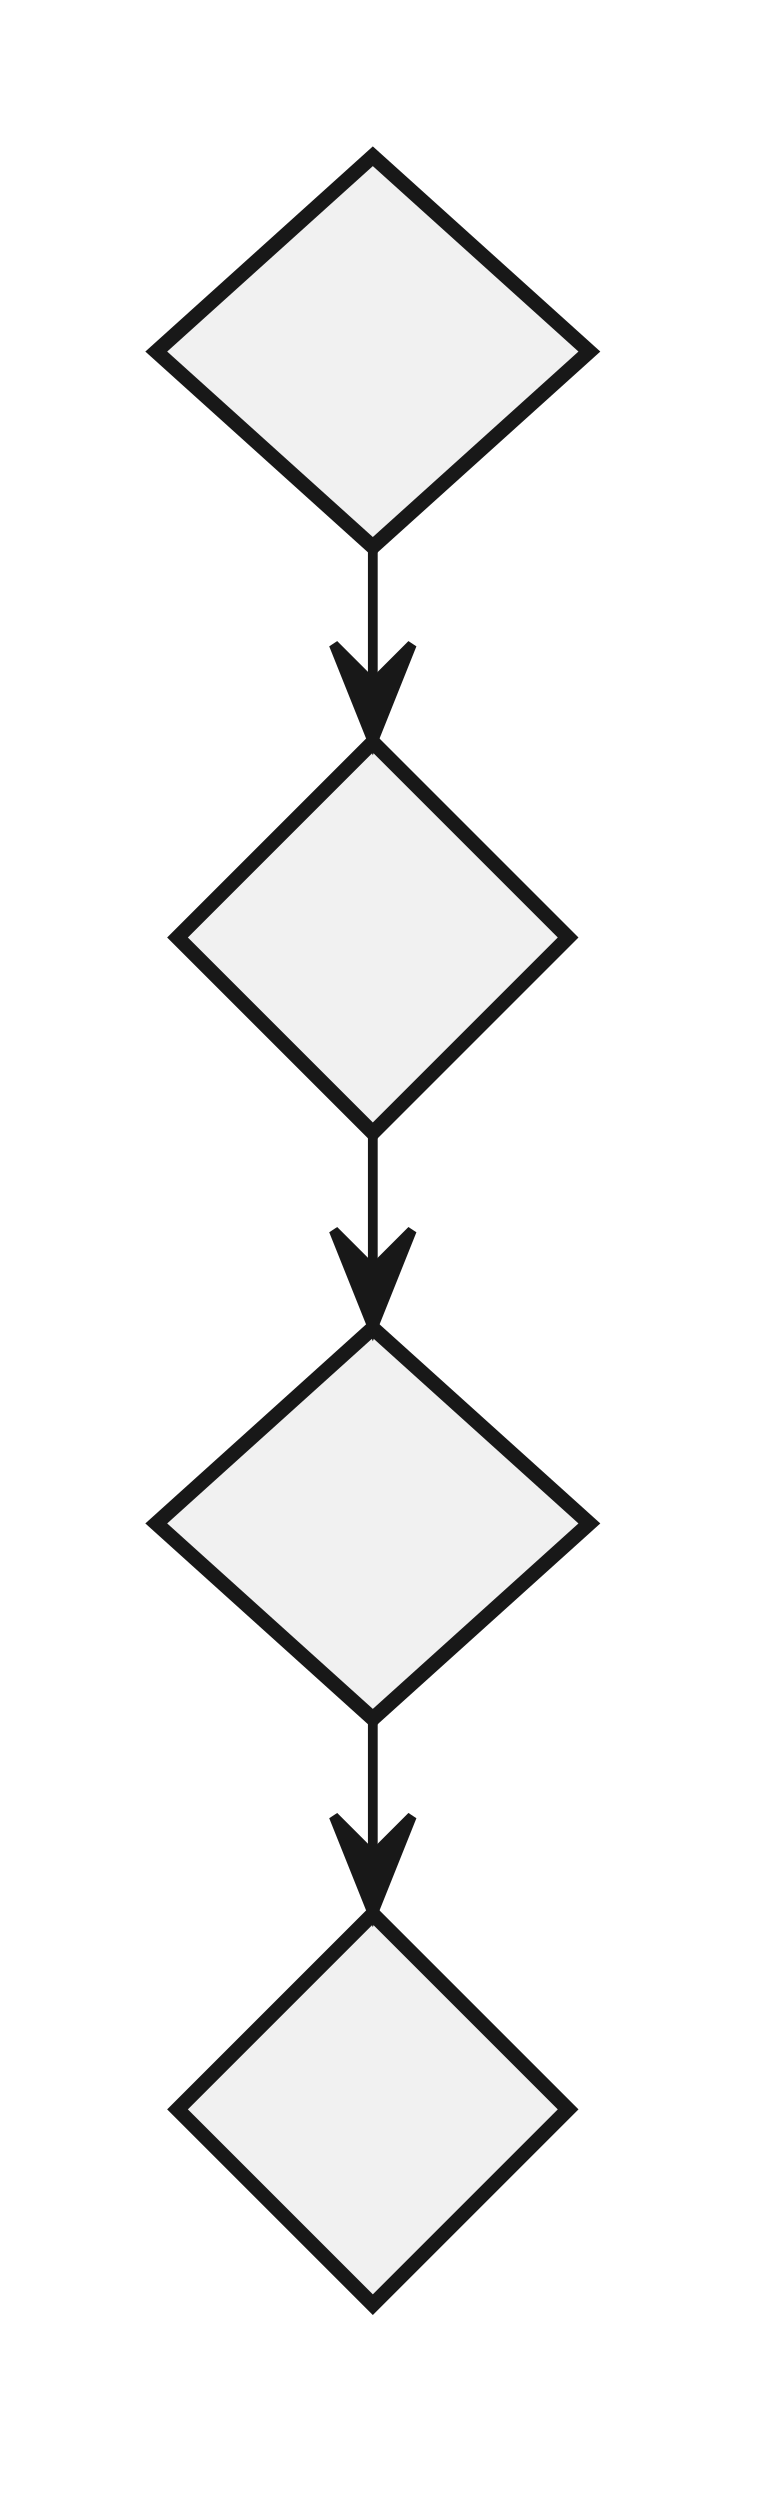
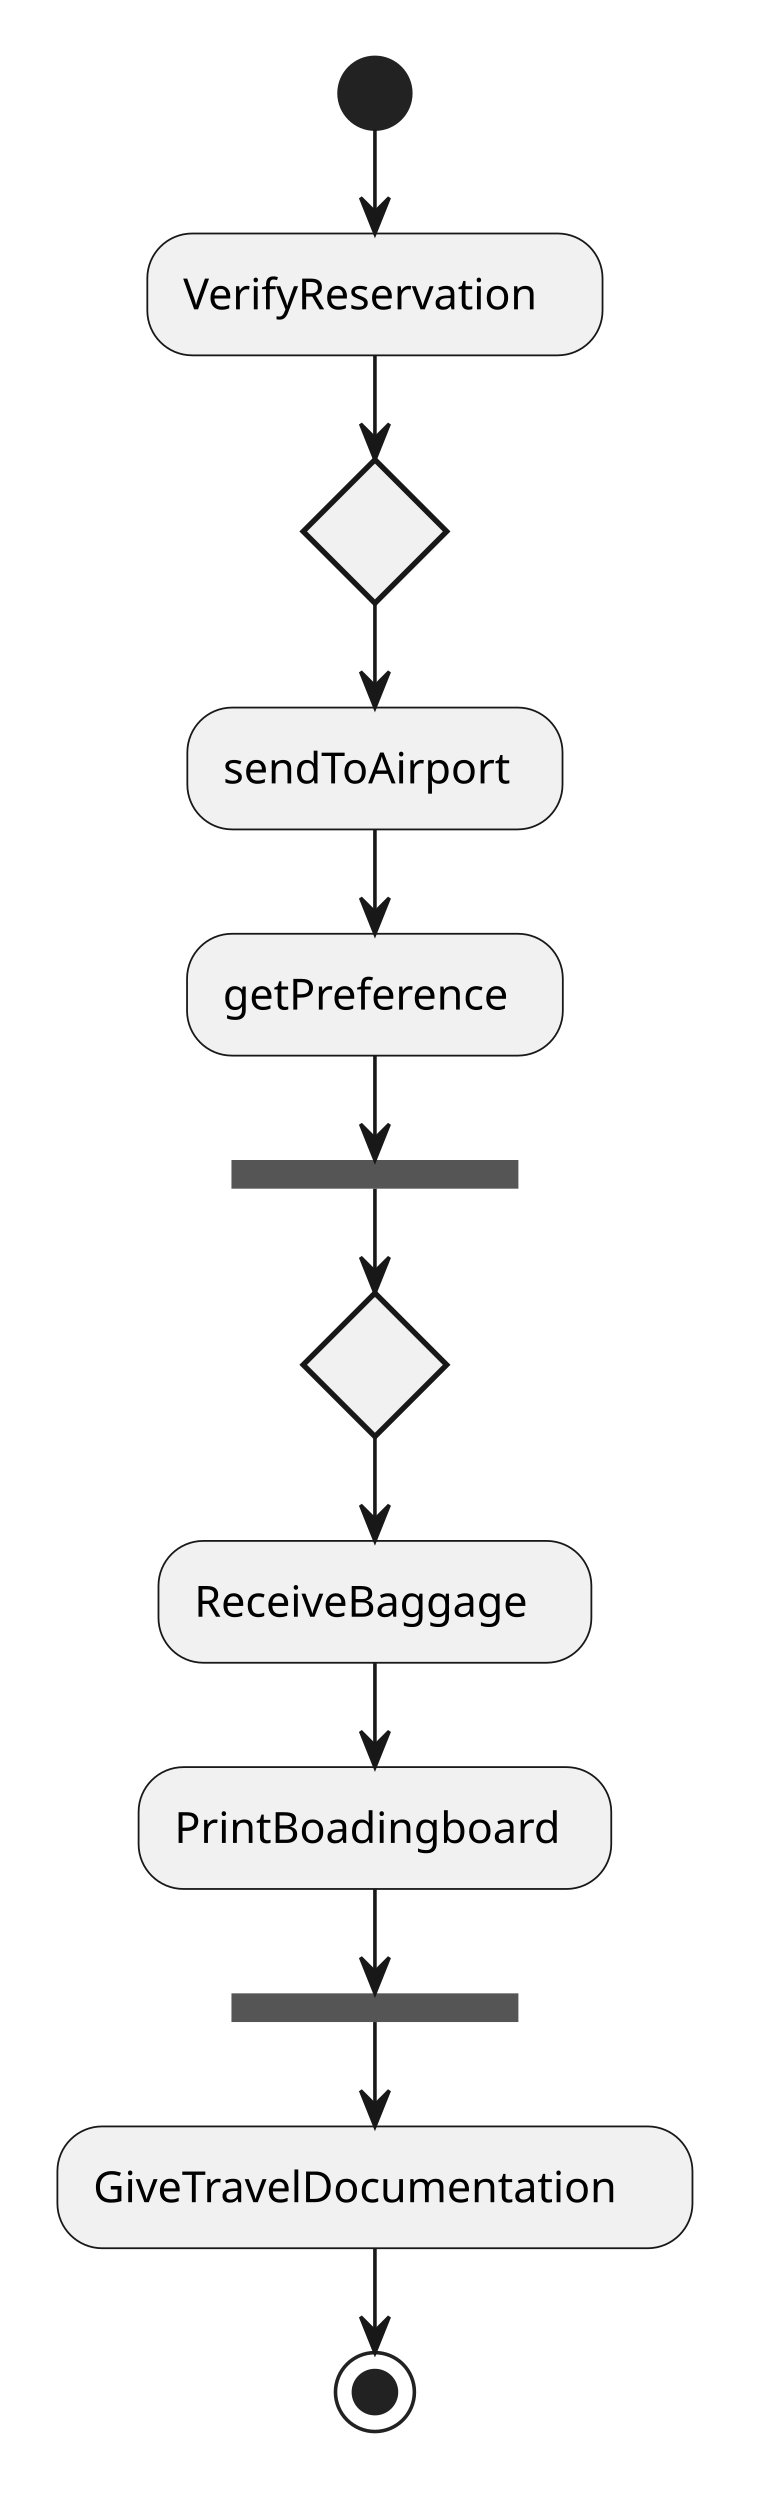
- <svg xmlns="http://www.w3.org/2000/svg" contentStyleType="text/css" data-diagram-type="ACTIVITY" height="256px" preserveAspectRatio="none" style="width:80px;height:256px;background:#FFFFFF;" version="1.1" viewBox="0 0 80 256" width="80px" zoomAndPan="magnify">
+ <svg xmlns="http://www.w3.org/2000/svg" contentStyleType="text/css" data-diagram-type="ACTIVITY" height="697px" preserveAspectRatio="none" style="width:213px;height:697px;background:#FFFFFF;" version="1.1" viewBox="0 0 213 697" width="213px" zoomAndPan="magnify">
  <defs />
  <g>
-     <polygon fill="#F1F1F1" points="38.176,16,60.352,36,38.176,56,16,36" style="stroke:#181818;stroke-width:1.5;" />
-     <polygon fill="#F1F1F1" points="38.176,76,58.176,96,38.176,116,18.176,96" style="stroke:#181818;stroke-width:1.5;" />
-     <polygon fill="#F1F1F1" points="38.176,136,60.352,156,38.176,176,16,156" style="stroke:#181818;stroke-width:1.5;" />
-     <polygon fill="#F1F1F1" points="38.176,196,58.176,216,38.176,236,18.176,216" style="stroke:#181818;stroke-width:1.5;" />
-     <line style="stroke:#181818;stroke-width:1;" x1="38.176" x2="38.176" y1="56" y2="76" />
-     <polygon fill="#181818" points="34.176,66,38.176,76,42.176,66,38.176,70" style="stroke:#181818;stroke-width:1;" />
-     <line style="stroke:#181818;stroke-width:1;" x1="38.176" x2="38.176" y1="116" y2="136" />
-     <polygon fill="#181818" points="34.176,126,38.176,136,42.176,126,38.176,130" style="stroke:#181818;stroke-width:1;" />
-     <line style="stroke:#181818;stroke-width:1;" x1="38.176" x2="38.176" y1="176" y2="196" />
-     <polygon fill="#181818" points="34.176,186,38.176,196,42.176,186,38.176,190" style="stroke:#181818;stroke-width:1;" />
+     <ellipse cx="104.53" cy="26" fill="#222222" rx="10" ry="10" style="stroke:#222222;stroke-width:1;" />
+     <rect fill="#F1F1F1" height="33.969" rx="12.5" ry="12.5" style="stroke:#181818;stroke-width:0.5;" width="126.916" x="41.072" y="65.1" />
+     <text fill="#000000" font-family="sans-serif" font-size="12" lengthAdjust="spacing" textLength="106.916" x="51.072" y="86.239">VerifyReservation</text>
+     <polygon fill="#F1F1F1" points="104.53,128.169,124.53,148.169,104.53,168.169,84.53,148.169" style="stroke:#181818;stroke-width:1.5;" />
+     <rect fill="#F1F1F1" height="33.969" rx="12.5" ry="12.5" style="stroke:#181818;stroke-width:0.5;" width="104.603" x="52.228" y="197.269" />
+     <text fill="#000000" font-family="sans-serif" font-size="12" lengthAdjust="spacing" textLength="84.603" x="62.228" y="218.407">sendToAirport</text>
+     <rect fill="#F1F1F1" height="33.969" rx="12.5" ry="12.5" style="stroke:#181818;stroke-width:0.5;" width="104.768" x="52.147" y="260.337" />
+     <text fill="#000000" font-family="sans-serif" font-size="12" lengthAdjust="spacing" textLength="84.768" x="62.147" y="281.476">getPreference</text>
+     <rect fill="#555555" height="8" style="stroke:none;stroke-width:1;" width="80" x="64.53" y="323.406" />
+     <polygon fill="#F1F1F1" points="104.53,360.506,124.53,380.506,104.53,400.506,84.53,380.506" style="stroke:#181818;stroke-width:1.5;" />
+     <rect fill="#F1F1F1" height="33.969" rx="12.5" ry="12.5" style="stroke:#181818;stroke-width:0.5;" width="120.693" x="44.184" y="429.606" />
+     <text fill="#000000" font-family="sans-serif" font-size="12" lengthAdjust="spacing" textLength="100.693" x="54.184" y="450.745">ReceiveBaggage</text>
+     <rect fill="#F1F1F1" height="33.969" rx="12.5" ry="12.5" style="stroke:#181818;stroke-width:0.5;" width="131.779" x="38.641" y="492.675" />
+     <text fill="#000000" font-family="sans-serif" font-size="12" lengthAdjust="spacing" textLength="111.779" x="48.641" y="513.814">PrintBoadingboard</text>
+     <rect fill="#555555" height="8" style="stroke:none;stroke-width:1;" width="80" x="64.53" y="555.744" />
+     <rect fill="#F1F1F1" height="33.969" rx="12.5" ry="12.5" style="stroke:#181818;stroke-width:0.5;" width="177.06" x="16" y="592.844" />
+     <text fill="#000000" font-family="sans-serif" font-size="12" lengthAdjust="spacing" textLength="157.06" x="26" y="613.982">GiveTravelDocumentation</text>
+     <ellipse cx="104.53" cy="666.913" fill="none" rx="11" ry="11" style="stroke:#222222;stroke-width:1;" />
+     <ellipse cx="104.53" cy="666.913" fill="#222222" rx="6" ry="6" style="stroke:#222222;stroke-width:1;" />
+     <line style="stroke:#181818;stroke-width:1;" x1="104.53" x2="104.53" y1="36" y2="65.1" />
+     <polygon fill="#181818" points="100.53,55.1,104.53,65.1,108.53,55.1,104.53,59.1" style="stroke:#181818;stroke-width:1;" />
+     <line style="stroke:#181818;stroke-width:1;" x1="104.53" x2="104.53" y1="99.069" y2="128.169" />
+     <polygon fill="#181818" points="100.53,118.169,104.53,128.169,108.53,118.169,104.53,122.169" style="stroke:#181818;stroke-width:1;" />
+     <line style="stroke:#181818;stroke-width:1;" x1="104.53" x2="104.53" y1="168.169" y2="197.269" />
+     <polygon fill="#181818" points="100.53,187.269,104.53,197.269,108.53,187.269,104.53,191.269" style="stroke:#181818;stroke-width:1;" />
+     <line style="stroke:#181818;stroke-width:1;" x1="104.53" x2="104.53" y1="231.238" y2="260.337" />
+     <polygon fill="#181818" points="100.53,250.338,104.53,260.337,108.53,250.338,104.53,254.338" style="stroke:#181818;stroke-width:1;" />
+     <line style="stroke:#181818;stroke-width:1;" x1="104.53" x2="104.53" y1="294.306" y2="323.406" />
+     <polygon fill="#181818" points="100.53,313.406,104.53,323.406,108.53,313.406,104.53,317.406" style="stroke:#181818;stroke-width:1;" />
+     <line style="stroke:#181818;stroke-width:1;" x1="104.53" x2="104.53" y1="331.406" y2="360.506" />
+     <polygon fill="#181818" points="100.53,350.506,104.53,360.506,108.53,350.506,104.53,354.506" style="stroke:#181818;stroke-width:1;" />
+     <line style="stroke:#181818;stroke-width:1;" x1="104.53" x2="104.53" y1="400.506" y2="429.606" />
+     <polygon fill="#181818" points="100.53,419.606,104.53,429.606,108.53,419.606,104.53,423.606" style="stroke:#181818;stroke-width:1;" />
+     <line style="stroke:#181818;stroke-width:1;" x1="104.53" x2="104.53" y1="463.575" y2="492.675" />
+     <polygon fill="#181818" points="100.53,482.675,104.53,492.675,108.53,482.675,104.53,486.675" style="stroke:#181818;stroke-width:1;" />
+     <line style="stroke:#181818;stroke-width:1;" x1="104.53" x2="104.53" y1="526.644" y2="555.744" />
+     <polygon fill="#181818" points="100.53,545.744,104.53,555.744,108.53,545.744,104.53,549.744" style="stroke:#181818;stroke-width:1;" />
+     <line style="stroke:#181818;stroke-width:1;" x1="104.53" x2="104.53" y1="563.744" y2="592.844" />
+     <polygon fill="#181818" points="100.53,582.844,104.53,592.844,108.53,582.844,104.53,586.844" style="stroke:#181818;stroke-width:1;" />
+     <line style="stroke:#181818;stroke-width:1;" x1="104.53" x2="104.53" y1="626.812" y2="655.913" />
+     <polygon fill="#181818" points="100.53,645.913,104.53,655.913,108.53,645.913,104.53,649.913" style="stroke:#181818;stroke-width:1;" />
  </g>
</svg>
